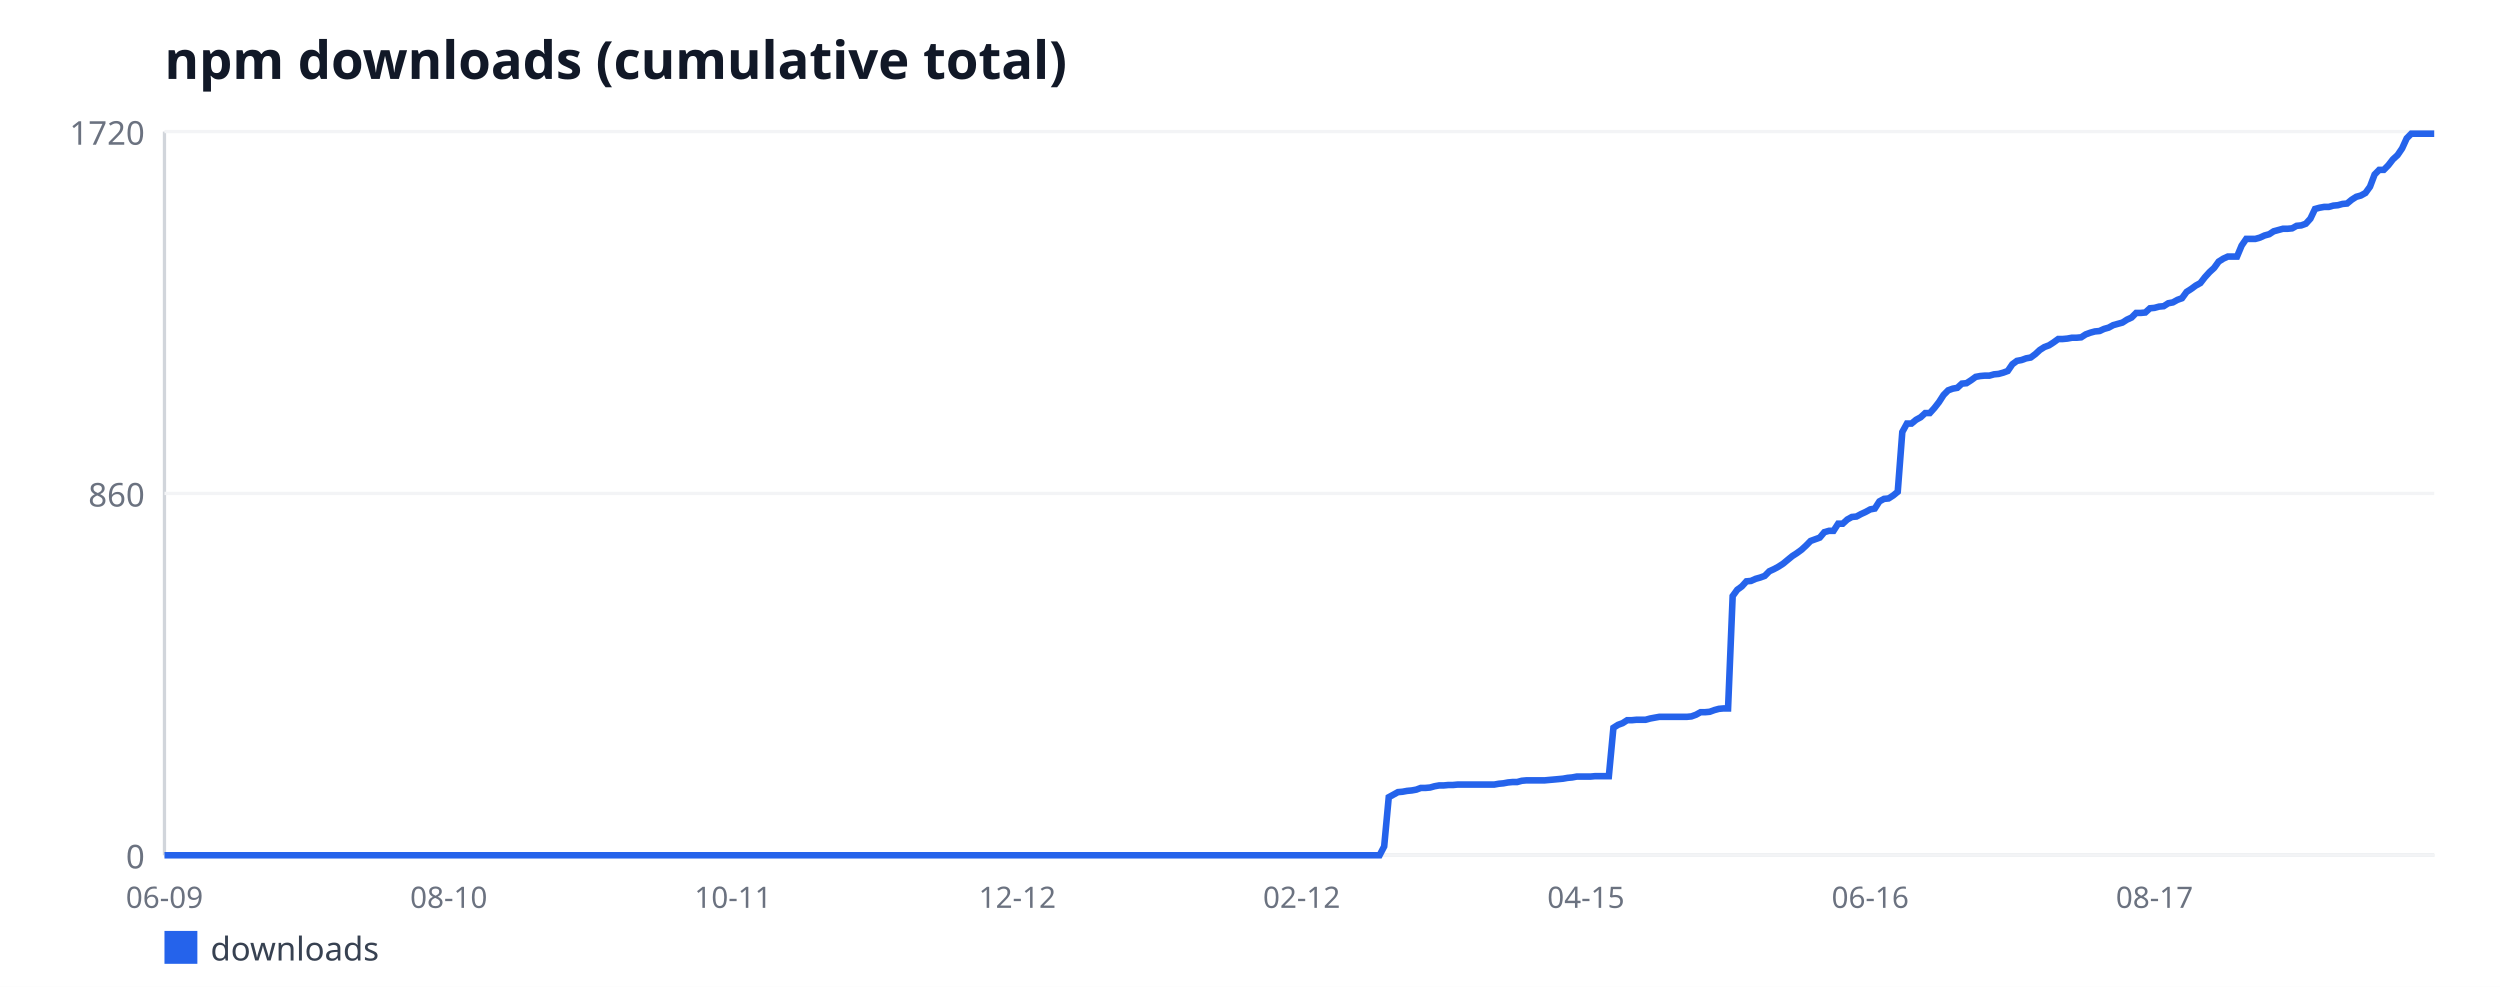
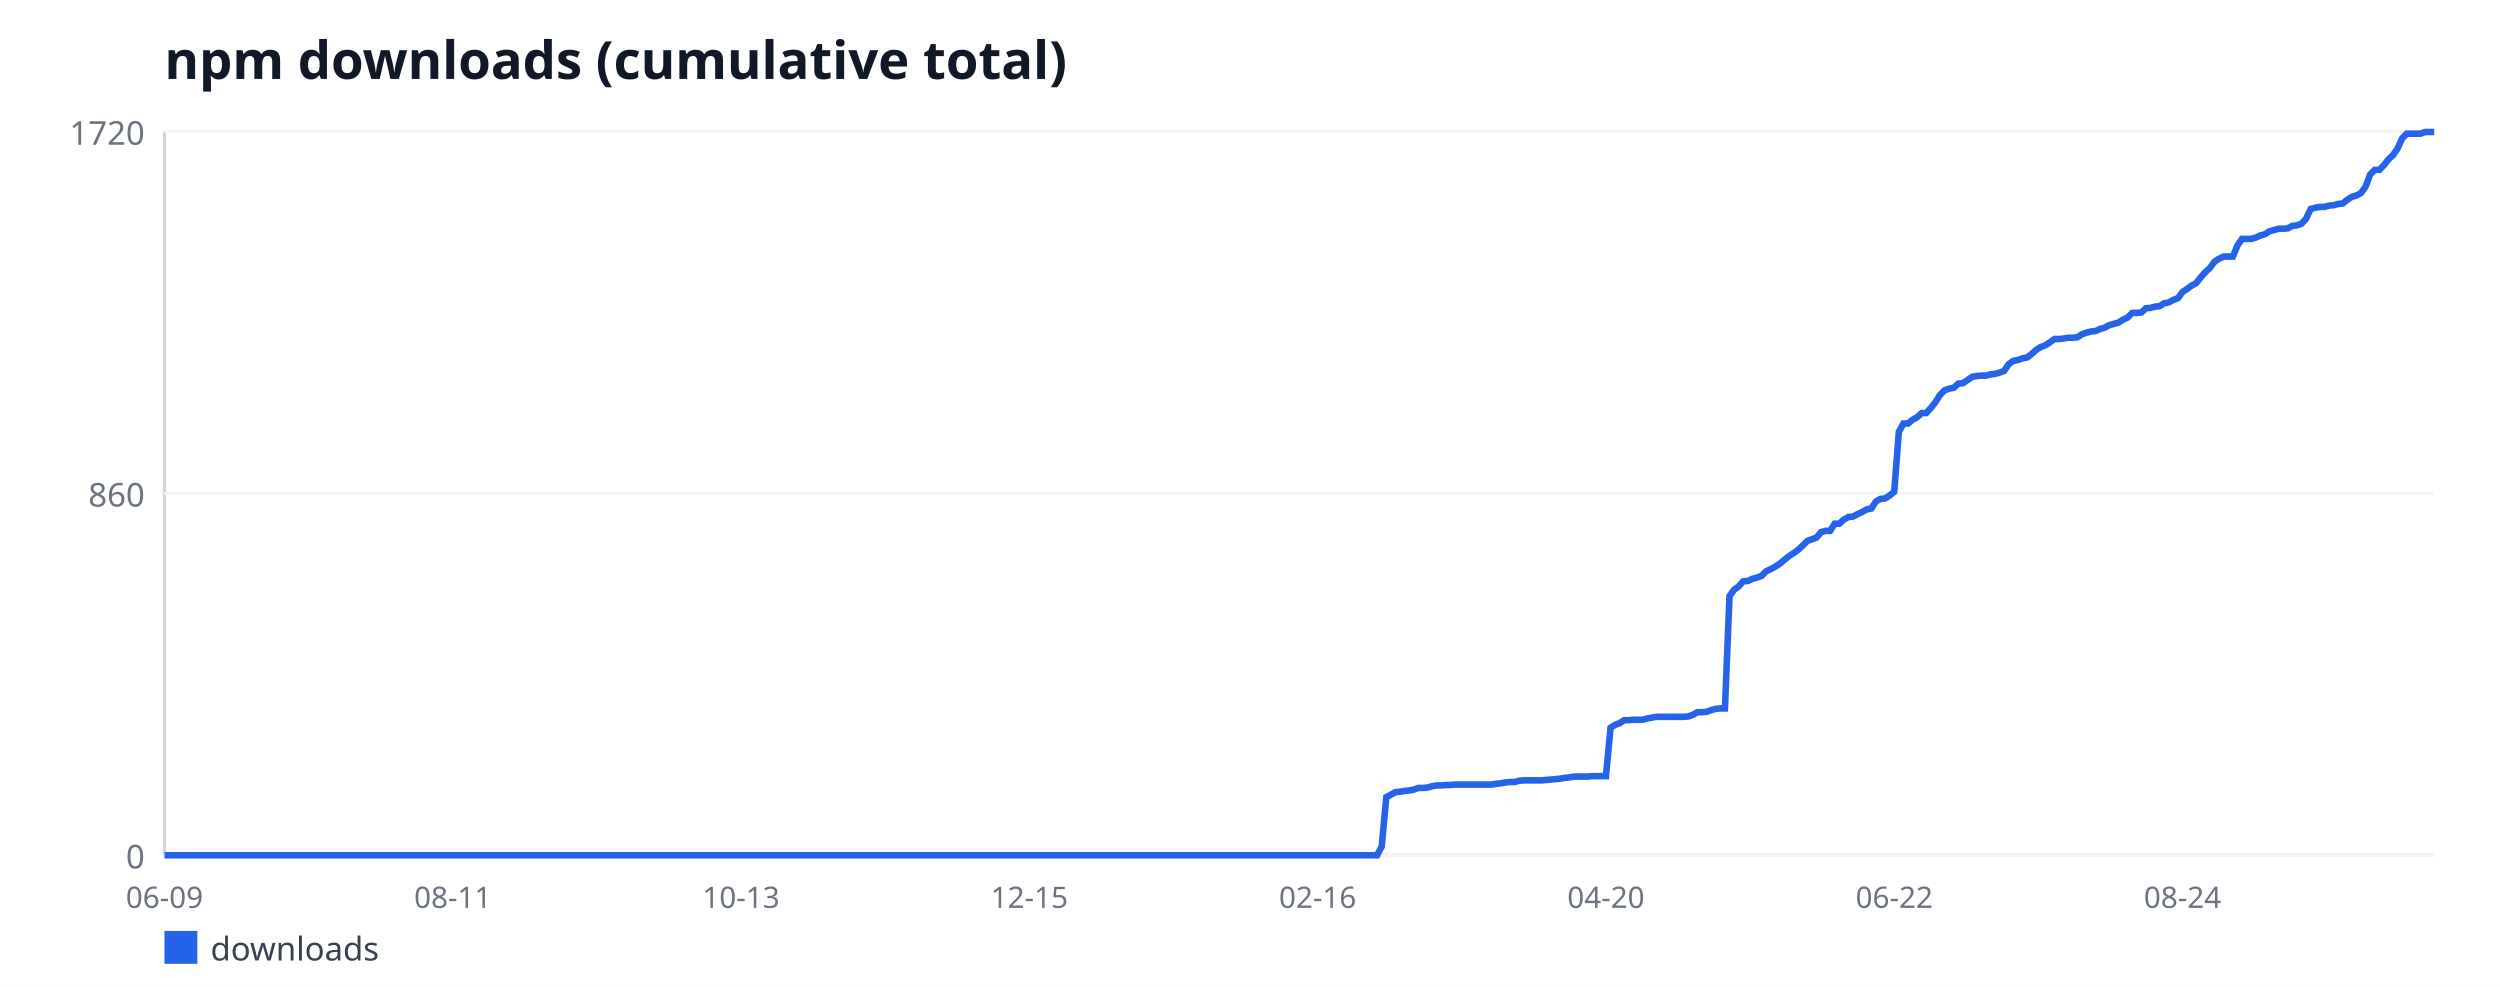
<svg xmlns="http://www.w3.org/2000/svg" width="760" height="300" viewBox="0 0 760 300" font-family="sans-serif">
  <rect width="760" height="300" fill="#ffffff" />
  <text x="50" y="24" font-size="16" font-weight="bold" fill="#111827">npm downloads (cumulative total)</text>
  <line x1="50" y1="40" x2="50" y2="260" stroke="#d1d5db" stroke-width="1" />
  <line x1="50" y1="260" x2="740" y2="260" stroke="#d1d5db" stroke-width="1" />
  <line x1="50" y1="260" x2="740" y2="260" stroke="#f3f4f6" stroke-width="1" />
  <text x="44" y="264" font-size="10" fill="#6b7280" text-anchor="end">0</text>
  <line x1="50" y1="150" x2="740" y2="150" stroke="#f3f4f6" stroke-width="1" />
  <text x="44" y="154" font-size="10" fill="#6b7280" text-anchor="end">860</text>
  <line x1="50" y1="40" x2="740" y2="40" stroke="#f3f4f6" stroke-width="1" />
  <text x="44" y="44" font-size="10" fill="#6b7280" text-anchor="end">1720</text>
  <text x="50" y="276" font-size="9" fill="#6b7280" text-anchor="middle">06-09</text>
-   <text x="136.42" y="276" font-size="9" fill="#6b7280" text-anchor="middle">08-10</text>
-   <text x="222.85" y="276" font-size="9" fill="#6b7280" text-anchor="middle">10-11</text>
-   <text x="309.27" y="276" font-size="9" fill="#6b7280" text-anchor="middle">12-12</text>
-   <text x="395.7" y="276" font-size="9" fill="#6b7280" text-anchor="middle">02-12</text>
-   <text x="482.12" y="276" font-size="9" fill="#6b7280" text-anchor="middle">04-15</text>
-   <text x="568.55" y="276" font-size="9" fill="#6b7280" text-anchor="middle">06-16</text>
-   <text x="654.97" y="276" font-size="9" fill="#6b7280" text-anchor="middle">08-17</text>
-   <polyline fill="none" stroke="#2563eb" stroke-width="2" points="50,260 51.39,260 52.79,260 54.18,260 55.58,260 56.97,260 58.36,260 59.76,260 61.15,260 62.55,260 63.94,260 65.33,260 66.73,260 68.12,260 69.52,260 70.91,260 72.3,260 73.7,260 75.09,260 76.48,260 77.88,260 79.27,260 80.67,260 82.06,260 83.45,260 84.85,260 86.24,260 87.64,260 89.03,260 90.42,260 91.82,260 93.21,260 94.61,260 96,260 97.39,260 98.79,260 100.18,260 101.58,260 102.97,260 104.36,260 105.76,260 107.15,260 108.55,260 109.94,260 111.33,260 112.73,260 114.12,260 115.52,260 116.91,260 118.3,260 119.7,260 121.09,260 122.48,260 123.88,260 125.27,260 126.67,260 128.06,260 129.45,260 130.85,260 132.24,260 133.64,260 135.03,260 136.42,260 137.82,260 139.21,260 140.61,260 142,260 143.39,260 144.79,260 146.18,260 147.58,260 148.97,260 150.36,260 151.76,260 153.15,260 154.55,260 155.94,260 157.33,260 158.73,260 160.12,260 161.52,260 162.91,260 164.3,260 165.7,260 167.09,260 168.48,260 169.88,260 171.27,260 172.67,260 174.06,260 175.45,260 176.85,260 178.24,260 179.64,260 181.03,260 182.42,260 183.82,260 185.21,260 186.61,260 188,260 189.39,260 190.79,260 192.18,260 193.58,260 194.97,260 196.36,260 197.76,260 199.15,260 200.55,260 201.94,260 203.33,260 204.73,260 206.12,260 207.52,260 208.91,260 210.3,260 211.7,260 213.09,260 214.48,260 215.88,260 217.27,260 218.67,260 220.06,260 221.45,260 222.85,260 224.24,260 225.64,260 227.03,260 228.42,260 229.82,260 231.21,260 232.61,260 234,260 235.39,260 236.79,260 238.18,260 239.58,260 240.97,260 242.36,260 243.76,260 245.15,260 246.55,260 247.94,260 249.33,260 250.73,260 252.12,260 253.52,260 254.91,260 256.3,260 257.7,260 259.09,260 260.48,260 261.88,260 263.27,260 264.67,260 266.06,260 267.45,260 268.85,260 270.24,260 271.64,260 273.03,260 274.42,260 275.82,260 277.21,260 278.61,260 280,260 281.39,260 282.79,260 284.18,260 285.58,260 286.97,260 288.36,260 289.76,260 291.15,260 292.55,260 293.94,260 295.33,260 296.73,260 298.12,260 299.52,260 300.91,260 302.3,260 303.7,260 305.09,260 306.48,260 307.88,260 309.27,260 310.67,260 312.06,260 313.45,260 314.85,260 316.24,260 317.64,260 319.03,260 320.42,260 321.82,260 323.21,260 324.61,260 326,260 327.39,260 328.79,260 330.18,260 331.58,260 332.97,260 334.36,260 335.76,260 337.15,260 338.55,260 339.94,260 341.33,260 342.73,260 344.12,260 345.52,260 346.91,260 348.3,260 349.7,260 351.09,260 352.48,260 353.88,260 355.27,260 356.67,260 358.06,260 359.45,260 360.85,260 362.24,260 363.64,260 365.03,260 366.42,260 367.82,260 369.21,260 370.61,260 372,260 373.39,260 374.79,260 376.18,260 377.58,260 378.97,260 380.36,260 381.76,260 383.15,260 384.55,260 385.94,260 387.33,260 388.73,260 390.12,260 391.52,260 392.91,260 394.3,260 395.7,260 397.09,260 398.48,260 399.88,260 401.27,260 402.67,260 404.06,260 405.45,260 406.85,260 408.24,260 409.64,260 411.03,260 412.42,260 413.82,260 415.21,260 416.61,260 418,260 419.39,260 420.79,257.31 422.18,242.35 423.58,241.58 424.97,240.81 426.36,240.69 427.76,240.43 429.15,240.3 430.55,240.05 431.94,239.53 433.33,239.53 434.73,239.41 436.12,239.02 437.52,238.77 438.91,238.77 440.3,238.64 441.7,238.64 443.09,238.51 444.48,238.51 445.88,238.51 447.27,238.51 448.67,238.51 450.06,238.51 451.45,238.51 452.85,238.51 454.24,238.51 455.64,238.26 457.03,238.13 458.42,237.87 459.82,237.74 461.21,237.74 462.61,237.36 464,237.23 465.39,237.23 466.79,237.23 468.18,237.23 469.58,237.23 470.97,237.1 472.36,236.98 473.76,236.85 475.15,236.72 476.55,236.47 477.94,236.34 479.33,236.08 480.73,236.08 482.12,236.08 483.52,236.08 484.91,235.95 486.3,235.95 487.7,235.95 489.09,235.95 490.48,221.24 491.88,220.35 493.27,219.84 494.67,218.94 496.06,218.94 497.45,218.81 498.85,218.81 500.24,218.81 501.64,218.43 503.03,218.17 504.42,217.92 505.82,217.92 507.21,217.92 508.61,217.92 510,217.92 511.39,217.92 512.79,217.92 514.18,217.79 515.58,217.28 516.97,216.51 518.36,216.51 519.76,216.38 521.15,215.87 522.55,215.49 523.94,215.36 525.33,215.36 526.73,181.21 528.12,179.29 529.52,178.27 530.91,176.73 532.3,176.6 533.7,175.97 535.09,175.58 536.48,175.07 537.88,173.66 539.27,173.02 540.67,172.26 542.06,171.36 543.45,170.21 544.85,169.06 546.24,168.16 547.64,167.14 549.03,165.86 550.42,164.45 551.82,163.94 553.21,163.43 554.61,161.77 556,161.38 557.39,161.38 558.79,159.21 560.18,159.21 561.58,157.93 562.97,157.16 564.36,157.03 565.76,156.27 567.15,155.63 568.55,154.86 569.94,154.6 571.33,152.43 572.73,151.66 574.12,151.53 575.52,150.64 576.91,149.49 578.3,131.33 579.7,128.77 581.09,128.77 582.48,127.62 583.88,126.85 585.27,125.57 586.67,125.57 588.06,124.03 589.45,122.24 590.85,120.07 592.24,118.66 593.64,118.15 595.03,117.9 596.42,116.62 597.82,116.49 599.21,115.59 600.61,114.57 602,114.31 603.39,114.19 604.79,114.19 606.18,113.8 607.58,113.67 608.97,113.29 610.36,112.78 611.76,110.73 613.15,109.71 614.55,109.45 615.94,108.94 617.33,108.69 618.73,107.66 620.12,106.38 621.52,105.49 622.91,104.98 624.3,104.08 625.7,103.06 627.09,103.06 628.48,102.93 629.88,102.67 631.27,102.67 632.67,102.55 634.06,101.65 635.45,101.14 636.85,100.76 638.24,100.63 639.64,99.99 641.03,99.6 642.42,98.84 643.82,98.45 645.21,98.07 646.61,97.17 648,96.53 649.39,95.13 650.79,95.13 652.18,95 653.58,93.72 654.97,93.59 656.36,93.21 657.76,93.08 659.15,92.19 660.55,91.93 661.94,91.16 663.33,90.65 664.73,88.73 666.12,87.84 667.52,86.81 668.91,86.05 670.3,84.26 671.7,82.72 673.09,81.44 674.48,79.52 675.88,78.63 677.27,77.99 678.67,77.99 680.06,77.99 681.45,74.66 682.85,72.62 684.24,72.62 685.64,72.62 687.03,72.23 688.42,71.59 689.82,71.21 691.21,70.31 692.61,69.93 694,69.55 695.39,69.55 696.79,69.42 698.18,68.65 699.58,68.52 700.97,68.01 702.36,66.48 703.76,63.53 705.15,63.15 706.55,62.9 707.94,62.9 709.33,62.51 710.73,62.38 712.12,62 713.52,61.87 714.91,60.72 716.3,59.83 717.7,59.44 719.09,58.67 720.48,56.76 721.88,53.05 723.27,51.64 724.67,51.64 726.06,50.23 727.45,48.44 728.85,47.16 730.24,45.12 731.64,42.05 733.03,40.64 734.42,40.64 735.82,40.64 737.21,40.64 738.61,40.64 740,40.64" />
+   <text x="137.64" y="276" font-size="9" fill="#6b7280" text-anchor="middle">08-11</text>
+   <text x="225.28" y="276" font-size="9" fill="#6b7280" text-anchor="middle">10-13</text>
+   <text x="312.92" y="276" font-size="9" fill="#6b7280" text-anchor="middle">12-15</text>
+   <text x="400.56" y="276" font-size="9" fill="#6b7280" text-anchor="middle">02-16</text>
+   <text x="488.21" y="276" font-size="9" fill="#6b7280" text-anchor="middle">04-20</text>
+   <text x="575.85" y="276" font-size="9" fill="#6b7280" text-anchor="middle">06-22</text>
+   <text x="663.49" y="276" font-size="9" fill="#6b7280" text-anchor="middle">08-24</text>
+   <polyline fill="none" stroke="#2563eb" stroke-width="2" points="50,260 51.39,260 52.78,260 54.17,260 55.56,260 56.96,260 58.35,260 59.74,260 61.13,260 62.52,260 63.91,260 65.3,260 66.69,260 68.08,260 69.48,260 70.87,260 72.26,260 73.65,260 75.04,260 76.43,260 77.82,260 79.21,260 80.6,260 82,260 83.39,260 84.78,260 86.17,260 87.56,260 88.95,260 90.34,260 91.73,260 93.12,260 94.52,260 95.91,260 97.3,260 98.69,260 100.08,260 101.47,260 102.86,260 104.25,260 105.65,260 107.04,260 108.43,260 109.82,260 111.21,260 112.6,260 113.99,260 115.38,260 116.77,260 118.17,260 119.56,260 120.95,260 122.34,260 123.73,260 125.12,260 126.51,260 127.9,260 129.29,260 130.69,260 132.08,260 133.47,260 134.86,260 136.25,260 137.64,260 139.03,260 140.42,260 141.81,260 143.21,260 144.6,260 145.99,260 147.38,260 148.77,260 150.16,260 151.55,260 152.94,260 154.33,260 155.73,260 157.12,260 158.51,260 159.9,260 161.29,260 162.68,260 164.07,260 165.46,260 166.85,260 168.25,260 169.64,260 171.03,260 172.42,260 173.81,260 175.2,260 176.59,260 177.98,260 179.38,260 180.77,260 182.16,260 183.55,260 184.94,260 186.33,260 187.72,260 189.11,260 190.5,260 191.9,260 193.29,260 194.68,260 196.07,260 197.46,260 198.85,260 200.24,260 201.63,260 203.02,260 204.42,260 205.81,260 207.2,260 208.59,260 209.98,260 211.37,260 212.76,260 214.15,260 215.54,260 216.94,260 218.33,260 219.72,260 221.11,260 222.5,260 223.89,260 225.28,260 226.67,260 228.06,260 229.46,260 230.85,260 232.24,260 233.63,260 235.02,260 236.41,260 237.8,260 239.19,260 240.58,260 241.98,260 243.37,260 244.76,260 246.15,260 247.54,260 248.93,260 250.32,260 251.71,260 253.1,260 254.5,260 255.89,260 257.28,260 258.67,260 260.06,260 261.45,260 262.84,260 264.23,260 265.62,260 267.02,260 268.41,260 269.8,260 271.19,260 272.58,260 273.97,260 275.36,260 276.75,260 278.15,260 279.54,260 280.93,260 282.32,260 283.71,260 285.1,260 286.49,260 287.88,260 289.27,260 290.67,260 292.06,260 293.45,260 294.84,260 296.23,260 297.62,260 299.01,260 300.4,260 301.79,260 303.19,260 304.58,260 305.97,260 307.36,260 308.75,260 310.14,260 311.53,260 312.92,260 314.31,260 315.71,260 317.1,260 318.49,260 319.88,260 321.27,260 322.66,260 324.05,260 325.44,260 326.83,260 328.23,260 329.62,260 331.01,260 332.4,260 333.79,260 335.18,260 336.57,260 337.96,260 339.35,260 340.75,260 342.14,260 343.53,260 344.92,260 346.31,260 347.7,260 349.09,260 350.48,260 351.88,260 353.27,260 354.66,260 356.05,260 357.44,260 358.83,260 360.22,260 361.61,260 363,260 364.4,260 365.79,260 367.18,260 368.57,260 369.96,260 371.35,260 372.74,260 374.13,260 375.52,260 376.92,260 378.31,260 379.7,260 381.09,260 382.48,260 383.87,260 385.26,260 386.65,260 388.04,260 389.44,260 390.83,260 392.22,260 393.61,260 395,260 396.39,260 397.78,260 399.17,260 400.56,260 401.96,260 403.35,260 404.74,260 406.13,260 407.52,260 408.91,260 410.3,260 411.69,260 413.08,260 414.48,260 415.87,260 417.26,260 418.65,260 420.04,257.31 421.43,242.35 422.82,241.58 424.21,240.81 425.6,240.69 427,240.43 428.39,240.3 429.78,240.05 431.17,239.53 432.56,239.53 433.95,239.41 435.34,239.02 436.73,238.77 438.12,238.77 439.52,238.64 440.91,238.64 442.3,238.51 443.69,238.51 445.08,238.51 446.47,238.51 447.86,238.51 449.25,238.51 450.65,238.51 452.04,238.51 453.43,238.51 454.82,238.26 456.21,238.13 457.6,237.87 458.99,237.74 460.38,237.74 461.77,237.36 463.17,237.23 464.56,237.23 465.95,237.23 467.34,237.23 468.73,237.23 470.12,237.1 471.51,236.98 472.9,236.85 474.29,236.72 475.69,236.47 477.08,236.34 478.47,236.08 479.86,236.08 481.25,236.08 482.64,236.08 484.03,235.95 485.42,235.95 486.81,235.95 488.21,235.95 489.6,221.24 490.99,220.35 492.38,219.84 493.77,218.94 495.16,218.94 496.55,218.81 497.94,218.81 499.33,218.81 500.73,218.43 502.12,218.17 503.51,217.92 504.9,217.92 506.29,217.92 507.68,217.92 509.07,217.92 510.46,217.92 511.85,217.92 513.25,217.79 514.64,217.28 516.03,216.51 517.42,216.51 518.81,216.38 520.2,215.87 521.59,215.49 522.98,215.36 524.38,215.36 525.77,181.21 527.16,179.29 528.55,178.27 529.94,176.73 531.33,176.6 532.72,175.97 534.11,175.58 535.5,175.07 536.9,173.66 538.29,173.02 539.68,172.26 541.07,171.36 542.46,170.21 543.85,169.06 545.24,168.16 546.63,167.14 548.02,165.86 549.42,164.45 550.81,163.94 552.2,163.43 553.59,161.77 554.98,161.38 556.37,161.38 557.76,159.21 559.15,159.21 560.54,157.93 561.94,157.16 563.33,157.03 564.72,156.27 566.11,155.63 567.5,154.86 568.89,154.6 570.28,152.43 571.67,151.66 573.06,151.53 574.46,150.64 575.85,149.49 577.24,131.33 578.63,128.77 580.02,128.77 581.41,127.62 582.8,126.85 584.19,125.57 585.58,125.57 586.98,124.03 588.37,122.24 589.76,120.07 591.15,118.66 592.54,118.15 593.93,117.9 595.32,116.62 596.71,116.49 598.1,115.59 599.5,114.57 600.89,114.31 602.28,114.19 603.67,114.19 605.06,113.8 606.45,113.67 607.84,113.29 609.23,112.78 610.62,110.73 612.02,109.71 613.41,109.45 614.8,108.94 616.19,108.69 617.58,107.66 618.97,106.38 620.36,105.49 621.75,104.98 623.15,104.08 624.54,103.06 625.93,103.06 627.32,102.93 628.71,102.67 630.1,102.67 631.49,102.55 632.88,101.65 634.27,101.14 635.67,100.76 637.06,100.63 638.45,99.99 639.84,99.6 641.23,98.84 642.62,98.45 644.01,98.07 645.4,97.17 646.79,96.53 648.19,95.13 649.58,95.13 650.97,95 652.36,93.72 653.75,93.59 655.14,93.21 656.53,93.08 657.92,92.19 659.31,91.93 660.71,91.16 662.1,90.65 663.49,88.73 664.88,87.84 666.27,86.81 667.66,86.05 669.05,84.26 670.44,82.72 671.83,81.44 673.23,79.52 674.62,78.63 676.01,77.99 677.4,77.99 678.79,77.99 680.18,74.66 681.57,72.62 682.96,72.62 684.35,72.62 685.75,72.23 687.14,71.59 688.53,71.21 689.92,70.31 691.31,69.93 692.7,69.55 694.09,69.55 695.48,69.42 696.88,68.65 698.27,68.52 699.66,68.01 701.05,66.48 702.44,63.53 703.83,63.15 705.22,62.9 706.61,62.9 708,62.51 709.4,62.38 710.79,62 712.18,61.87 713.57,60.72 714.96,59.83 716.35,59.44 717.74,58.67 719.13,56.76 720.52,53.05 721.92,51.64 723.31,51.64 724.7,50.23 726.09,48.44 727.48,47.16 728.87,45.12 730.26,42.05 731.65,40.64 733.04,40.64 734.44,40.64 735.83,40.64 737.22,40.13 738.61,40.13 740,40.13" />
  <rect x="50" y="283" width="10" height="10" fill="#2563eb" />
  <text x="64" y="292" font-size="10" fill="#374151">downloads</text>
</svg>
